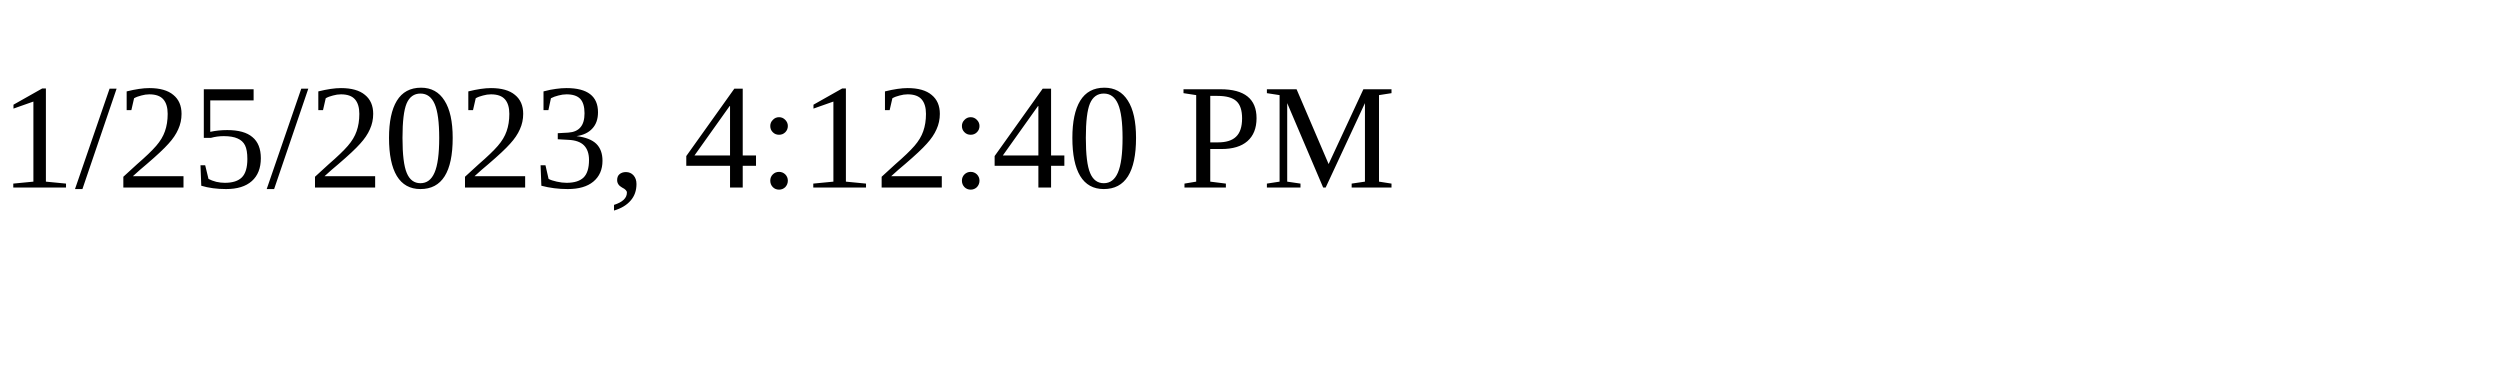
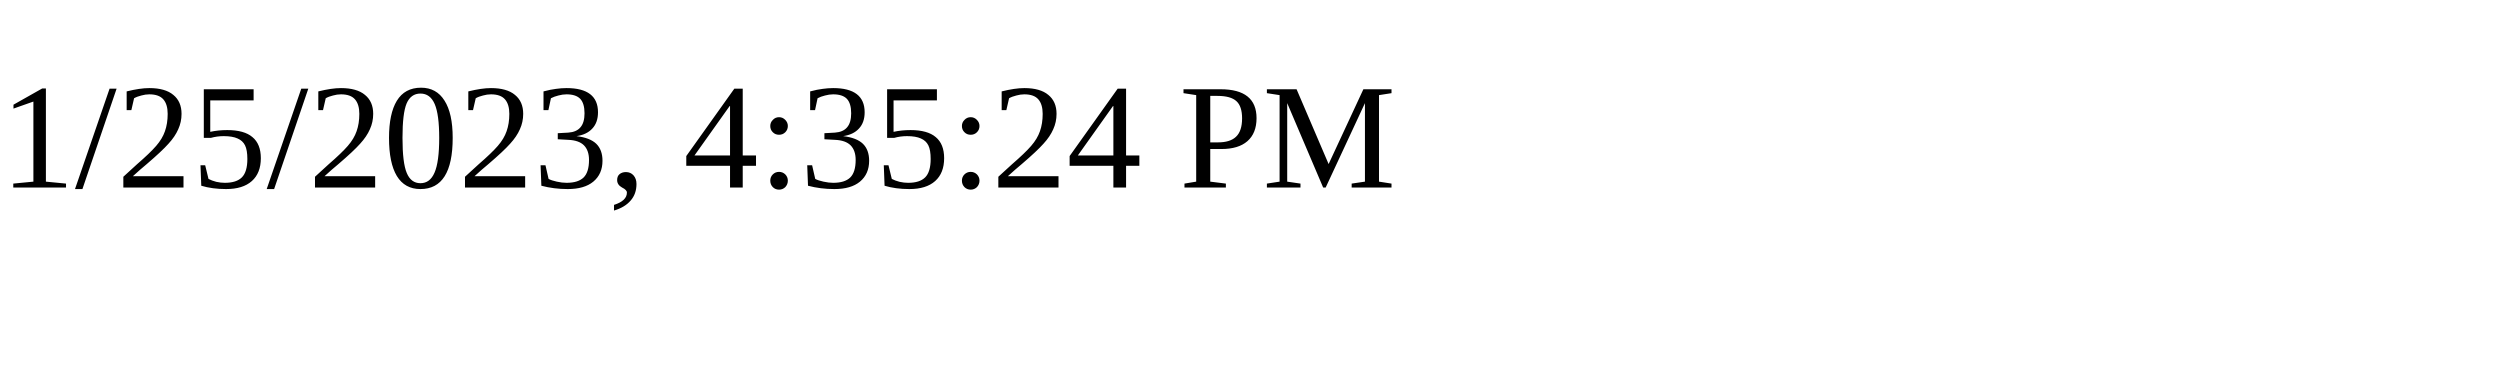
<svg xmlns="http://www.w3.org/2000/svg" height="30" width="200">
-   <text x="0" y="15">1/25/2023, 4:12:40 PM</text>
+   <text x="0" y="15">1/25/2023, 4:35:24 PM</text>
</svg>
